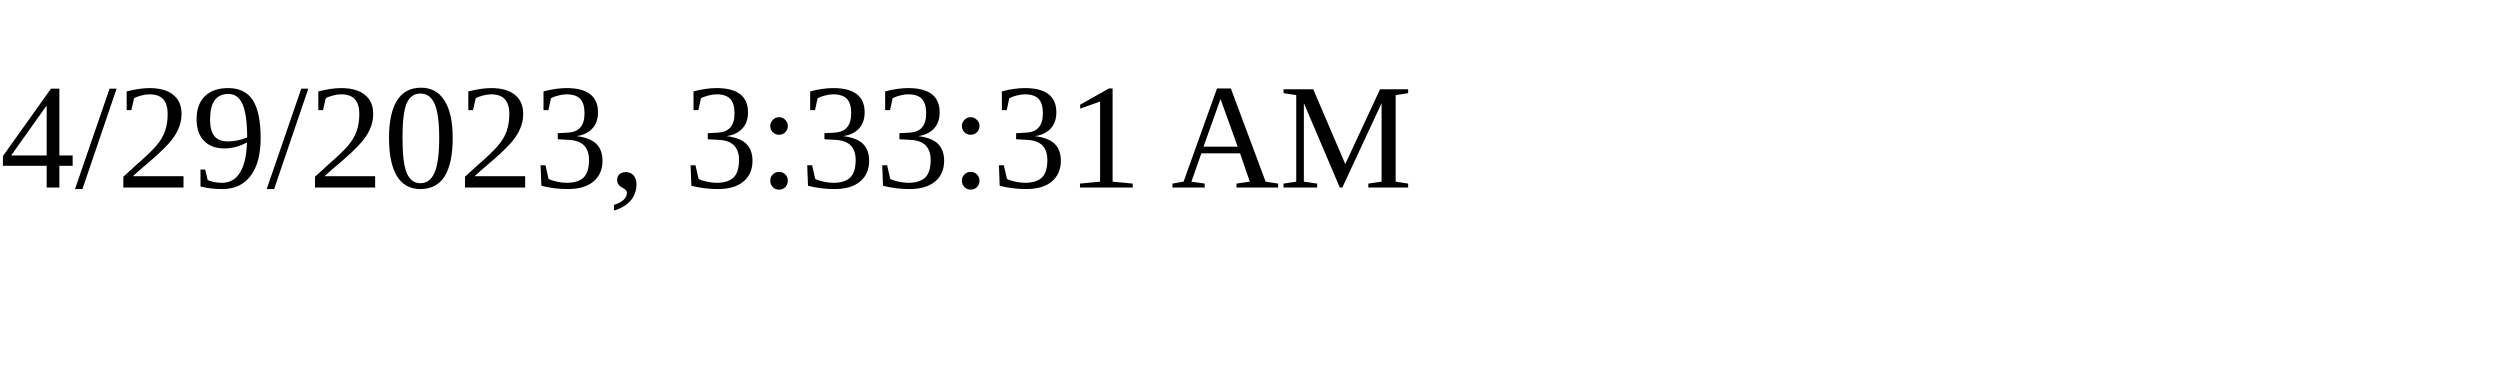
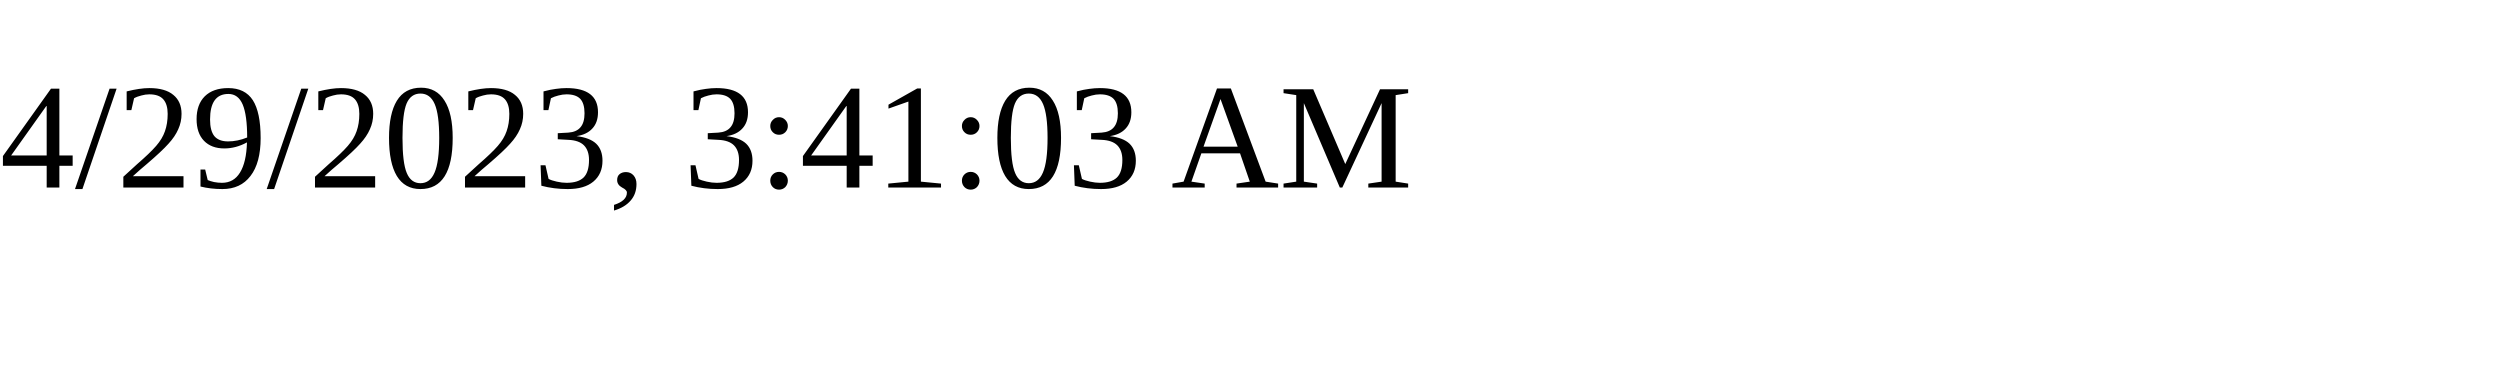
<svg xmlns="http://www.w3.org/2000/svg" height="30" width="200">
-   <text x="0" y="15">4/29/2023, 3:33:31 AM</text>
+   <text x="0" y="15">4/29/2023, 3:41:03 AM</text>
</svg>
